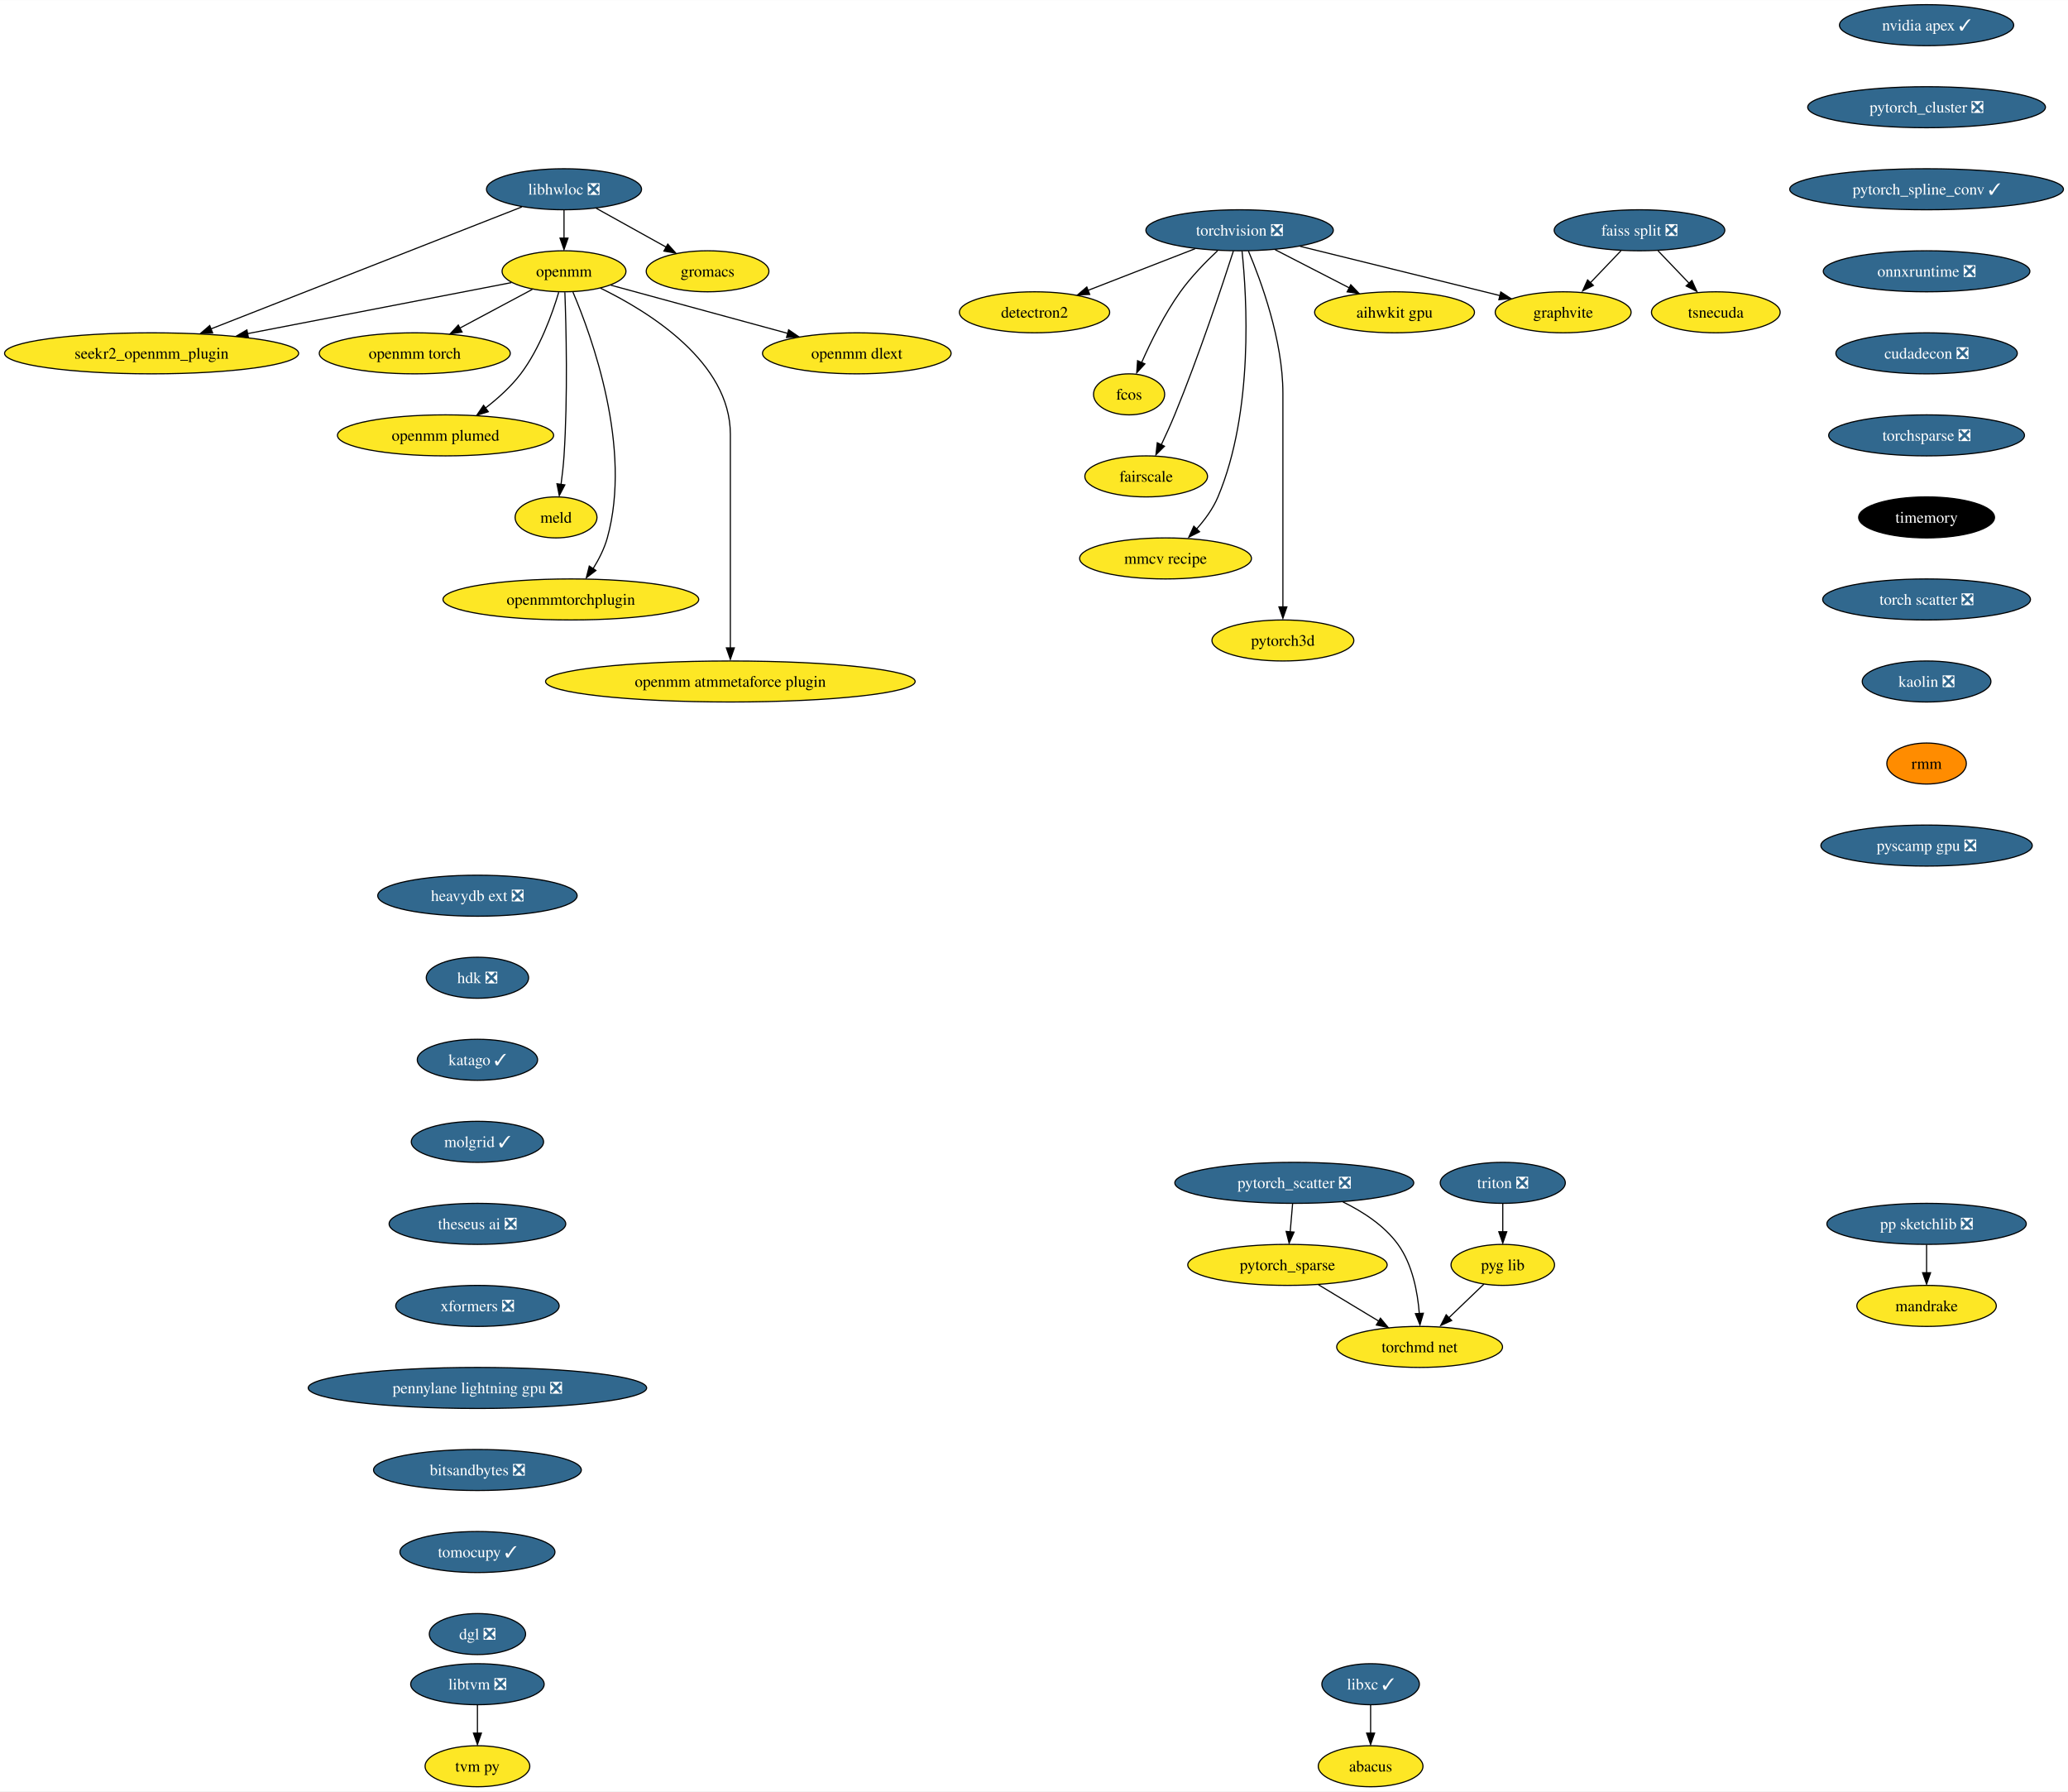
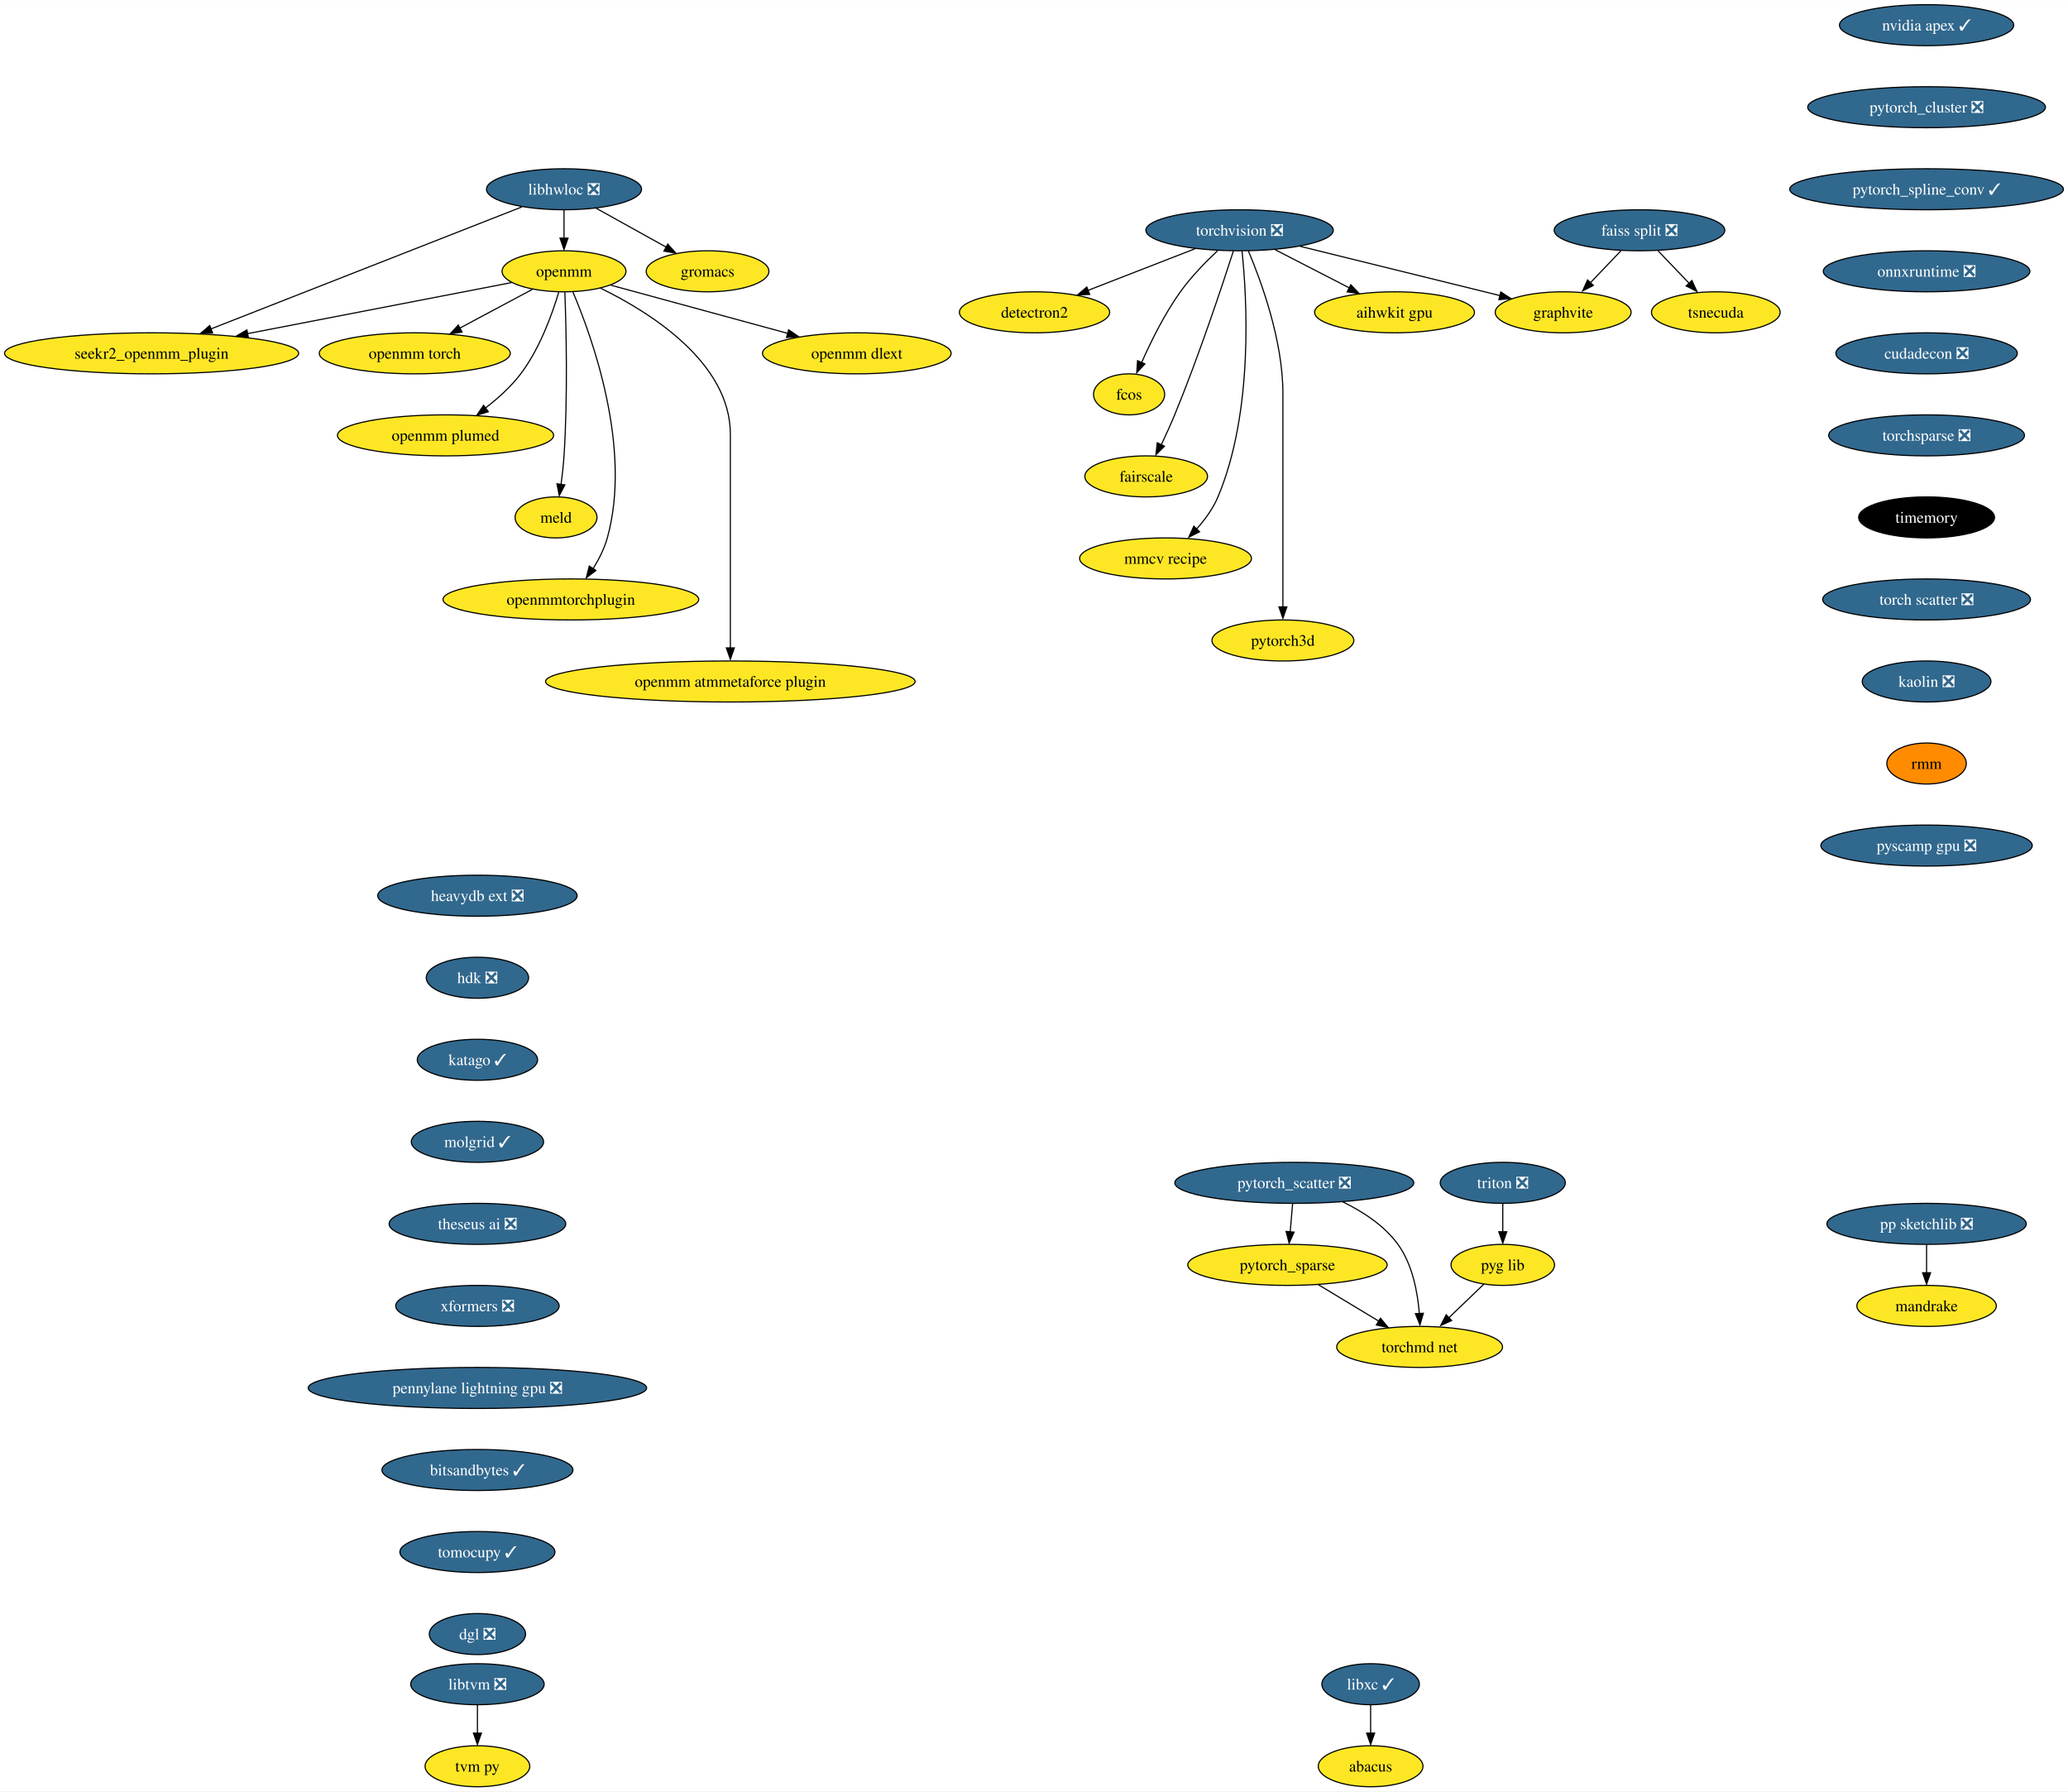
<svg xmlns="http://www.w3.org/2000/svg" xmlns:xlink="http://www.w3.org/1999/xlink" width="1815pt" height="1572pt" viewBox="0.00 0.00 1815.20 1572.00">
  <g id="graph0" class="graph" transform="scale(1 1) rotate(0) translate(4 1568)">
    <polygon fill="white" stroke="none" points="-4,4 -4,-1568 1811.2,-1568 1811.2,4 -4,4" />
    <g id="node1" class="node">
      <g id="a_node1">
        <a xlink:href="https://github.com/conda-forge/libhwloc-feedstock/pull/67" xlink:title="libhwloc ❎">
          <ellipse fill="#31688e" stroke="black" cx="491.07" cy="-1402" rx="68.04" ry="18" />
          <text text-anchor="middle" x="491.07" y="-1397.33" font-family="Times,serif" font-size="14.00" fill="white">libhwloc ❎</text>
        </a>
      </g>
    </g>
    <g id="node2" class="node">
      <g id="a_node2">
        <a xlink:href="https://github.com/conda-forge/openmm-feedstock" xlink:title="openmm">
          <ellipse fill="#fde725" stroke="black" cx="491.07" cy="-1330" rx="54.36" ry="18" />
          <text text-anchor="middle" x="491.07" y="-1325.33" font-family="Times,serif" font-size="14.00">openmm</text>
        </a>
      </g>
    </g>
    <g id="edge1" class="edge">
      <path fill="none" stroke="black" d="M491.07,-1383.7C491.07,-1376.24 491.07,-1367.32 491.07,-1358.97" />
      <polygon fill="black" stroke="black" points="494.57,-1359.1 491.07,-1349.1 487.57,-1359.1 494.57,-1359.1" />
    </g>
    <g id="node3" class="node">
      <g id="a_node3">
        <a xlink:href="https://github.com/conda-forge/seekr2_openmm_plugin-feedstock" xlink:title="seekr2_openmm_plugin">
          <ellipse fill="#fde725" stroke="black" cx="129.07" cy="-1258" rx="129.07" ry="18" />
          <text text-anchor="middle" x="129.07" y="-1253.33" font-family="Times,serif" font-size="14.00">seekr2_openmm_plugin</text>
        </a>
      </g>
    </g>
    <g id="edge2" class="edge">
      <path fill="none" stroke="black" d="M454.03,-1386.47C389.24,-1361.05 255.17,-1308.46 181.09,-1279.41" />
      <polygon fill="black" stroke="black" points="182.64,-1275.86 172.05,-1275.47 180.08,-1282.38 182.64,-1275.86" />
    </g>
    <g id="node4" class="node">
      <g id="a_node4">
        <a xlink:href="https://github.com/conda-forge/gromacs-feedstock" xlink:title="gromacs">
          <ellipse fill="#fde725" stroke="black" cx="617.07" cy="-1330" rx="53.84" ry="18" />
          <text text-anchor="middle" x="617.07" y="-1325.33" font-family="Times,serif" font-size="14.00">gromacs</text>
        </a>
      </g>
    </g>
    <g id="edge3" class="edge">
      <path fill="none" stroke="black" d="M519.35,-1385.29C537.47,-1375.22 561.17,-1362.05 580.7,-1351.21" />
      <polygon fill="black" stroke="black" points="582.14,-1353.85 589.18,-1345.94 578.74,-1347.73 582.14,-1353.85" />
    </g>
    <g id="edge4" class="edge">
      <path fill="none" stroke="black" d="M444.86,-1320.06C386.54,-1308.79 285.16,-1289.18 213,-1275.23" />
      <polygon fill="black" stroke="black" points="214.06,-1271.68 203.58,-1273.21 212.73,-1278.55 214.06,-1271.68" />
    </g>
    <g id="node5" class="node">
      <g id="a_node5">
        <a xlink:href="https://github.com/conda-forge/openmm-torch-feedstock" xlink:title="openmm torch">
          <ellipse fill="#fde725" stroke="black" cx="360.07" cy="-1258" rx="83.83" ry="18" />
          <text text-anchor="middle" x="360.07" y="-1253.33" font-family="Times,serif" font-size="14.00">openmm torch</text>
        </a>
      </g>
    </g>
    <g id="edge5" class="edge">
      <path fill="none" stroke="black" d="M463.29,-1314.15C444.75,-1304.25 420.09,-1291.07 399.52,-1280.08" />
      <polygon fill="black" stroke="black" points="401.56,-1276.67 391.1,-1275.04 398.27,-1282.84 401.56,-1276.67" />
    </g>
    <g id="node6" class="node">
      <g id="a_node6">
        <a xlink:href="https://github.com/conda-forge/openmm-plumed-feedstock" xlink:title="openmm plumed">
          <ellipse fill="#fde725" stroke="black" cx="387.07" cy="-1186" rx="94.88" ry="18" />
          <text text-anchor="middle" x="387.07" y="-1181.33" font-family="Times,serif" font-size="14.00">openmm plumed</text>
        </a>
      </g>
    </g>
    <g id="edge6" class="edge">
      <path fill="none" stroke="black" d="M486.43,-1311.63C480.77,-1292.68 469.82,-1262.09 453.07,-1240 444.52,-1228.73 433.07,-1218.44 422.11,-1209.99" />
      <polygon fill="black" stroke="black" points="424.61,-1206.75 414.49,-1203.62 420.45,-1212.38 424.61,-1206.75" />
    </g>
    <g id="node7" class="node">
      <g id="a_node7">
        <a xlink:href="https://github.com/conda-forge/meld-feedstock" xlink:title="meld">
          <ellipse fill="#fde725" stroke="black" cx="484.07" cy="-1114" rx="35.95" ry="18" />
          <text text-anchor="middle" x="484.07" y="-1109.33" font-family="Times,serif" font-size="14.00">meld</text>
        </a>
      </g>
    </g>
    <g id="edge7" class="edge">
      <path fill="none" stroke="black" d="M491.82,-1311.58C492.92,-1282.02 494.5,-1220.16 491.07,-1168 490.53,-1159.82 489.53,-1150.97 488.45,-1142.89" />
      <polygon fill="black" stroke="black" points="491.8,-1142.53 486.91,-1133.13 484.87,-1143.52 491.8,-1142.53" />
    </g>
    <g id="node8" class="node">
      <g id="a_node8">
        <a xlink:href="https://github.com/conda-forge/openmmtorchplugin-feedstock" xlink:title="openmmtorchplugin">
          <ellipse fill="#fde725" stroke="black" cx="497.07" cy="-1042" rx="112.24" ry="18" />
          <text text-anchor="middle" x="497.07" y="-1037.33" font-family="Times,serif" font-size="14.00">openmmtorchplugin</text>
        </a>
      </g>
    </g>
    <g id="edge8" class="edge">
      <path fill="none" stroke="black" d="M498.89,-1311.77C515.5,-1272.76 551.06,-1174.97 529.07,-1096 526.46,-1086.62 521.69,-1077.25 516.62,-1069.05" />
      <polygon fill="black" stroke="black" points="519.08,-1067.43 510.64,-1061.03 513.25,-1071.3 519.08,-1067.43" />
    </g>
    <g id="node9" class="node">
      <g id="a_node9">
        <a xlink:href="https://github.com/conda-forge/openmm-atmmetaforce-plugin-feedstock" xlink:title="openmm atmmetaforce plugin">
          <ellipse fill="#fde725" stroke="black" cx="637.07" cy="-970" rx="162.22" ry="18" />
          <text text-anchor="middle" x="637.07" y="-965.33" font-family="Times,serif" font-size="14.00">openmm atmmetaforce plugin</text>
        </a>
      </g>
    </g>
    <g id="edge9" class="edge">
      <path fill="none" stroke="black" d="M523.11,-1315.19C566.09,-1294.25 637.07,-1250.12 637.07,-1187 637.07,-1187 637.07,-1187 637.07,-1113 637.07,-1073.57 637.07,-1027.97 637.07,-999.31" />
      <polygon fill="black" stroke="black" points="640.57,-999.49 637.07,-989.49 633.57,-999.49 640.57,-999.49" />
    </g>
    <g id="node10" class="node">
      <g id="a_node10">
        <a xlink:href="https://github.com/conda-forge/openmm-dlext-feedstock" xlink:title="openmm dlext">
          <ellipse fill="#fde725" stroke="black" cx="748.07" cy="-1258" rx="82.77" ry="18" />
          <text text-anchor="middle" x="748.07" y="-1253.33" font-family="Times,serif" font-size="14.00">openmm dlext</text>
        </a>
      </g>
    </g>
    <g id="edge10" class="edge">
      <path fill="none" stroke="black" d="M532.08,-1317.83C573.98,-1306.42 639.5,-1288.57 687.4,-1275.52" />
      <polygon fill="black" stroke="black" points="688.22,-1278.66 696.95,-1272.65 686.38,-1271.9 688.22,-1278.66" />
    </g>
    <g id="node11" class="node">
      <g id="a_node11">
        <a xlink:href="https://github.com/conda-forge/torchvision-feedstock/pull/77" xlink:title="torchvision ❎">
          <ellipse fill="#31688e" stroke="black" cx="1084.07" cy="-1366" rx="82.25" ry="18" />
          <text text-anchor="middle" x="1084.07" y="-1361.33" font-family="Times,serif" font-size="14.00" fill="white">torchvision ❎</text>
        </a>
      </g>
    </g>
    <g id="node12" class="node">
      <g id="a_node12">
        <a xlink:href="https://github.com/conda-forge/detectron2-feedstock" xlink:title="detectron2">
          <ellipse fill="#fde725" stroke="black" cx="904.07" cy="-1294" rx="65.94" ry="18" />
          <text text-anchor="middle" x="904.07" y="-1289.33" font-family="Times,serif" font-size="14.00">detectron2</text>
        </a>
      </g>
    </g>
    <g id="edge11" class="edge">
      <path fill="none" stroke="black" d="M1045.01,-1349.81C1017.36,-1339.06 980.14,-1324.58 950.89,-1313.21" />
      <polygon fill="black" stroke="black" points="952.49,-1309.69 941.9,-1309.32 949.95,-1316.21 952.49,-1309.69" />
    </g>
    <g id="node13" class="node">
      <g id="a_node13">
        <a xlink:href="https://github.com/conda-forge/fcos-feedstock" xlink:title="fcos">
          <ellipse fill="#fde725" stroke="black" cx="987.07" cy="-1222" rx="31.22" ry="18" />
          <text text-anchor="middle" x="987.07" y="-1217.33" font-family="Times,serif" font-size="14.00">fcos</text>
        </a>
      </g>
    </g>
    <g id="edge12" class="edge">
      <path fill="none" stroke="black" d="M1064.78,-1348.09C1054.28,-1338.25 1041.54,-1325.2 1032.07,-1312 1018.16,-1292.59 1006.17,-1268.26 998.08,-1249.95" />
      <polygon fill="black" stroke="black" points="1000.94,-1248.75 993.78,-1240.94 994.51,-1251.51 1000.94,-1248.75" />
    </g>
    <g id="node14" class="node">
      <g id="a_node14">
        <a xlink:href="https://github.com/conda-forge/fairscale-feedstock" xlink:title="fairscale">
          <ellipse fill="#fde725" stroke="black" cx="1002.07" cy="-1150" rx="53.84" ry="18" />
          <text text-anchor="middle" x="1002.07" y="-1145.33" font-family="Times,serif" font-size="14.00">fairscale</text>
        </a>
      </g>
    </g>
    <g id="edge13" class="edge">
      <path fill="none" stroke="black" d="M1078.64,-1347.87C1069.09,-1318.21 1048.29,-1255.55 1027.07,-1204 1023.53,-1195.4 1019.33,-1186.19 1015.4,-1177.89" />
      <polygon fill="black" stroke="black" points="1018.12,-1176.48 1010.62,-1168.99 1011.81,-1179.52 1018.12,-1176.48" />
    </g>
    <g id="node15" class="node">
      <g id="a_node15">
        <a xlink:href="https://github.com/conda-forge/graphvite-feedstock" xlink:title="graphvite">
          <ellipse fill="#fde725" stroke="black" cx="1368.07" cy="-1294" rx="59.63" ry="18" />
          <text text-anchor="middle" x="1368.07" y="-1289.33" font-family="Times,serif" font-size="14.00">graphvite</text>
        </a>
      </g>
    </g>
    <g id="edge14" class="edge">
      <path fill="none" stroke="black" d="M1137.16,-1351.92C1187.22,-1339.58 1261.95,-1321.16 1312.74,-1308.64" />
      <polygon fill="black" stroke="black" points="1313.32,-1311.85 1322.19,-1306.06 1311.65,-1305.06 1313.32,-1311.85" />
    </g>
    <g id="node16" class="node">
      <g id="a_node16">
        <a xlink:href="https://github.com/conda-forge/mmcv-recipe-feedstock" xlink:title="mmcv recipe">
          <ellipse fill="#fde725" stroke="black" cx="1019.07" cy="-1078" rx="75.41" ry="18" />
          <text text-anchor="middle" x="1019.07" y="-1073.33" font-family="Times,serif" font-size="14.00">mmcv recipe</text>
        </a>
      </g>
    </g>
    <g id="edge15" class="edge">
      <path fill="none" stroke="black" d="M1086.2,-1347.77C1090.37,-1307.95 1096.7,-1207.2 1065.07,-1132 1060.68,-1121.56 1053.41,-1111.7 1045.93,-1103.39" />
      <polygon fill="black" stroke="black" points="1048.93,-1101.42 1039.48,-1096.63 1043.88,-1106.27 1048.93,-1101.42" />
    </g>
    <g id="node17" class="node">
      <g id="a_node17">
        <a xlink:href="https://github.com/conda-forge/pytorch3d-feedstock" xlink:title="pytorch3d">
          <ellipse fill="#fde725" stroke="black" cx="1122.07" cy="-1006" rx="62.26" ry="18" />
          <text text-anchor="middle" x="1122.07" y="-1001.33" font-family="Times,serif" font-size="14.00">pytorch3d</text>
        </a>
      </g>
    </g>
    <g id="edge16" class="edge">
      <path fill="none" stroke="black" d="M1091.76,-1347.91C1102.87,-1321.62 1122.07,-1269.45 1122.07,-1223 1122.07,-1223 1122.07,-1223 1122.07,-1149 1122.07,-1109.57 1122.07,-1063.97 1122.07,-1035.31" />
      <polygon fill="black" stroke="black" points="1125.57,-1035.49 1122.07,-1025.49 1118.57,-1035.49 1125.57,-1035.49" />
    </g>
    <g id="node18" class="node">
      <g id="a_node18">
        <a xlink:href="https://github.com/conda-forge/aihwkit-gpu-feedstock" xlink:title="aihwkit gpu">
          <ellipse fill="#fde725" stroke="black" cx="1220.07" cy="-1294" rx="70.15" ry="18" />
          <text text-anchor="middle" x="1220.07" y="-1289.33" font-family="Times,serif" font-size="14.00">aihwkit gpu</text>
        </a>
      </g>
    </g>
    <g id="edge17" class="edge">
      <path fill="none" stroke="black" d="M1115.27,-1348.94C1134.64,-1338.97 1159.69,-1326.08 1180.45,-1315.39" />
      <polygon fill="black" stroke="black" points="1181.66,-1318.19 1188.95,-1310.5 1178.46,-1311.97 1181.66,-1318.19" />
    </g>
    <g id="node19" class="node">
      <g id="a_node19">
        <a xlink:href="https://github.com/conda-forge/libxc-feedstock/pull/58" xlink:title="libxc ✓">
          <ellipse fill="#31688e" stroke="black" cx="1199.07" cy="-90" rx="42.79" ry="18" />
          <text text-anchor="middle" x="1199.07" y="-85.33" font-family="Times,serif" font-size="14.00" fill="white">libxc ✓</text>
        </a>
      </g>
    </g>
    <g id="node20" class="node">
      <g id="a_node20">
        <a xlink:href="https://github.com/conda-forge/abacus-feedstock" xlink:title="abacus">
          <ellipse fill="#fde725" stroke="black" cx="1199.07" cy="-18" rx="45.95" ry="18" />
          <text text-anchor="middle" x="1199.07" y="-13.32" font-family="Times,serif" font-size="14.00">abacus</text>
        </a>
      </g>
    </g>
    <g id="edge18" class="edge">
      <path fill="none" stroke="black" d="M1199.07,-71.7C1199.07,-64.24 1199.07,-55.32 1199.07,-46.97" />
      <polygon fill="black" stroke="black" points="1202.57,-47.1 1199.07,-37.1 1195.57,-47.1 1202.57,-47.1" />
    </g>
    <g id="node21" class="node">
      <g id="a_node21">
        <a xlink:href="https://github.com/conda-forge/nvidia-apex-feedstock/pull/34" xlink:title="nvidia apex ✓">
          <ellipse fill="#31688e" stroke="black" cx="1687.07" cy="-1546" rx="76.46" ry="18" />
          <text text-anchor="middle" x="1687.07" y="-1541.33" font-family="Times,serif" font-size="14.00" fill="white">nvidia apex ✓</text>
        </a>
      </g>
    </g>
    <g id="node22" class="node">
      <g id="a_node22">
        <a xlink:href="https://github.com/conda-forge/pytorch_cluster-feedstock/pull/44" xlink:title="pytorch_cluster ❎">
          <ellipse fill="#31688e" stroke="black" cx="1687.07" cy="-1474" rx="104.35" ry="18" />
          <text text-anchor="middle" x="1687.07" y="-1469.33" font-family="Times,serif" font-size="14.00" fill="white">pytorch_cluster ❎</text>
        </a>
      </g>
    </g>
    <g id="node27" class="node">
      <g id="a_node27">
        <a xlink:href="https://github.com/conda-forge/pytorch_spline_conv-feedstock/pull/33" xlink:title="pytorch_spline_conv ✓">
          <ellipse fill="#31688e" stroke="black" cx="1687.07" cy="-1402" rx="120.13" ry="18" />
          <text text-anchor="middle" x="1687.07" y="-1397.33" font-family="Times,serif" font-size="14.00" fill="white">pytorch_spline_conv ✓</text>
        </a>
      </g>
    </g>
    <g id="node23" class="node">
      <g id="a_node23">
        <a xlink:href="https://github.com/conda-forge/pp-sketchlib-feedstock/pull/45" xlink:title="pp sketchlib ❎">
          <ellipse fill="#31688e" stroke="black" cx="1687.07" cy="-494" rx="87.51" ry="18" />
          <text text-anchor="middle" x="1687.07" y="-489.32" font-family="Times,serif" font-size="14.00" fill="white">pp sketchlib ❎</text>
        </a>
      </g>
    </g>
    <g id="node24" class="node">
      <g id="a_node24">
        <a xlink:href="https://github.com/conda-forge/mandrake-feedstock" xlink:title="mandrake">
          <ellipse fill="#fde725" stroke="black" cx="1687.07" cy="-422" rx="61.2" ry="18" />
          <text text-anchor="middle" x="1687.07" y="-417.32" font-family="Times,serif" font-size="14.00">mandrake</text>
        </a>
      </g>
    </g>
    <g id="edge20" class="edge">
      <path fill="none" stroke="black" d="M1687.07,-475.7C1687.07,-468.24 1687.07,-459.32 1687.07,-450.97" />
      <polygon fill="black" stroke="black" points="1690.57,-451.1 1687.07,-441.1 1683.57,-451.1 1690.57,-451.1" />
    </g>
    <g id="node25" class="node">
      <g id="a_node25">
        <a xlink:href="https://github.com/conda-forge/faiss-split-feedstock/pull/70" xlink:title="faiss split ❎">
          <ellipse fill="#31688e" stroke="black" cx="1435.07" cy="-1366" rx="74.88" ry="18" />
          <text text-anchor="middle" x="1435.07" y="-1361.33" font-family="Times,serif" font-size="14.00" fill="white">faiss split ❎</text>
        </a>
      </g>
    </g>
    <g id="edge21" class="edge">
      <path fill="none" stroke="black" d="M1418.85,-1348.05C1410.71,-1339.54 1400.68,-1329.07 1391.7,-1319.68" />
      <polygon fill="black" stroke="black" points="1394.58,-1317.59 1385.14,-1312.79 1389.53,-1322.43 1394.58,-1317.59" />
    </g>
    <g id="node26" class="node">
      <g id="a_node26">
        <a xlink:href="https://github.com/conda-forge/tsnecuda-feedstock" xlink:title="tsnecuda">
          <ellipse fill="#fde725" stroke="black" cx="1502.07" cy="-1294" rx="56.47" ry="18" />
          <text text-anchor="middle" x="1502.07" y="-1289.33" font-family="Times,serif" font-size="14.00">tsnecuda</text>
        </a>
      </g>
    </g>
    <g id="edge22" class="edge">
      <path fill="none" stroke="black" d="M1451.29,-1348.05C1459.64,-1339.33 1469.97,-1328.54 1479.12,-1318.98" />
      <polygon fill="black" stroke="black" points="1481.08,-1321.95 1485.46,-1312.31 1476.02,-1317.11 1481.08,-1321.95" />
    </g>
    <g id="node31" class="node">
      <g id="a_node31">
        <a xlink:href="https://github.com/conda-forge/onnxruntime-feedstock/pull/79" xlink:title="onnxruntime ❎">
          <ellipse fill="#31688e" stroke="black" cx="1687.07" cy="-1330" rx="90.67" ry="18" />
          <text text-anchor="middle" x="1687.07" y="-1325.33" font-family="Times,serif" font-size="14.00" fill="white">onnxruntime ❎</text>
        </a>
      </g>
    </g>
    <g id="node28" class="node">
      <g id="a_node28">
        <a xlink:href="https://github.com/conda-forge/pytorch_scatter-feedstock/pull/54" xlink:title="pytorch_scatter ❎">
          <ellipse fill="#31688e" stroke="black" cx="1132.07" cy="-530" rx="104.87" ry="18" />
          <text text-anchor="middle" x="1132.07" y="-525.33" font-family="Times,serif" font-size="14.00" fill="white">pytorch_scatter ❎</text>
        </a>
      </g>
    </g>
    <g id="node29" class="node">
      <g id="a_node29">
        <a xlink:href="https://github.com/conda-forge/pytorch_sparse-feedstock" xlink:title="pytorch_sparse">
          <ellipse fill="#fde725" stroke="black" cx="1126.07" cy="-458" rx="87.51" ry="18" />
          <text text-anchor="middle" x="1126.07" y="-453.32" font-family="Times,serif" font-size="14.00">pytorch_sparse</text>
        </a>
      </g>
    </g>
    <g id="edge24" class="edge">
      <path fill="none" stroke="black" d="M1130.59,-511.7C1129.95,-504.24 1129.19,-495.32 1128.47,-486.97" />
      <polygon fill="black" stroke="black" points="1131.88,-486.77 1127.54,-477.1 1124.91,-487.37 1131.88,-486.77" />
    </g>
    <g id="node30" class="node">
      <g id="a_node30">
        <a xlink:href="https://github.com/conda-forge/torchmd-net-feedstock" xlink:title="torchmd net">
          <ellipse fill="#fde725" stroke="black" cx="1242.07" cy="-386" rx="72.78" ry="18" />
          <text text-anchor="middle" x="1242.07" y="-381.32" font-family="Times,serif" font-size="14.00">torchmd net</text>
        </a>
      </g>
    </g>
    <g id="edge25" class="edge">
      <path fill="none" stroke="black" d="M1174.66,-513.3C1192.14,-504.8 1211.06,-492.58 1223.07,-476 1235.81,-458.41 1240.35,-434.05 1241.82,-415.26" />
      <polygon fill="black" stroke="black" points="1245.36,-415.56 1242.38,-405.39 1238.37,-415.19 1245.36,-415.56" />
    </g>
    <g id="edge26" class="edge">
      <path fill="none" stroke="black" d="M1153.27,-440.59C1169.09,-431.04 1189.22,-418.9 1206.31,-408.58" />
      <polygon fill="black" stroke="black" points="1207.69,-411.23 1214.45,-403.07 1204.08,-405.24 1207.69,-411.23" />
    </g>
    <g id="node34" class="node">
      <g id="a_node34">
        <a xlink:href="https://github.com/conda-forge/cudadecon-feedstock/pull/26" xlink:title="cudadecon ❎">
          <ellipse fill="#31688e" stroke="black" cx="1687.07" cy="-1258" rx="79.62" ry="18" />
          <text text-anchor="middle" x="1687.07" y="-1253.33" font-family="Times,serif" font-size="14.00" fill="white">cudadecon ❎</text>
        </a>
      </g>
    </g>
    <g id="node32" class="node">
      <g id="a_node32">
        <a xlink:href="https://github.com/conda-forge/libtvm-feedstock/pull/32" xlink:title="libtvm ❎">
          <ellipse fill="#31688e" stroke="black" cx="415.07" cy="-90" rx="58.57" ry="18" />
          <text text-anchor="middle" x="415.07" y="-85.33" font-family="Times,serif" font-size="14.00" fill="white">libtvm ❎</text>
        </a>
      </g>
    </g>
    <g id="node33" class="node">
      <g id="a_node33">
        <a xlink:href="https://github.com/conda-forge/tvm-py-feedstock" xlink:title="tvm py">
          <ellipse fill="#fde725" stroke="black" cx="415.07" cy="-18" rx="45.95" ry="18" />
          <text text-anchor="middle" x="415.07" y="-13.32" font-family="Times,serif" font-size="14.00">tvm py</text>
        </a>
      </g>
    </g>
    <g id="edge28" class="edge">
      <path fill="none" stroke="black" d="M415.07,-71.7C415.07,-64.24 415.07,-55.32 415.07,-46.97" />
      <polygon fill="black" stroke="black" points="418.57,-47.1 415.07,-37.1 411.57,-47.1 418.57,-47.1" />
    </g>
    <g id="node35" class="node">
      <g id="a_node35">
        <a xlink:href="https://github.com/conda-forge/torchsparse-feedstock/pull/27" xlink:title="torchsparse ❎">
          <ellipse fill="#31688e" stroke="black" cx="1687.07" cy="-1186" rx="85.93" ry="18" />
          <text text-anchor="middle" x="1687.07" y="-1181.33" font-family="Times,serif" font-size="14.00" fill="white">torchsparse ❎</text>
        </a>
      </g>
    </g>
    <g id="node36" class="node">
      <g id="a_node36">
        <a xlink:href="https://github.com/conda-forge/timemory-feedstock" xlink:title="timemory">
          <ellipse fill="#000000" stroke="black" cx="1687.07" cy="-1114" rx="59.63" ry="18" />
          <text text-anchor="middle" x="1687.07" y="-1109.33" font-family="Times,serif" font-size="14.00" fill="white">timemory</text>
        </a>
      </g>
    </g>
    <g id="node37" class="node">
      <g id="a_node37">
        <a xlink:href="https://github.com/conda-forge/torch-scatter-feedstock/pull/19" xlink:title="torch scatter ❎">
          <ellipse fill="#31688e" stroke="black" cx="1687.07" cy="-1042" rx="91.19" ry="18" />
          <text text-anchor="middle" x="1687.07" y="-1037.33" font-family="Times,serif" font-size="14.00" fill="white">torch scatter ❎</text>
        </a>
      </g>
    </g>
    <g id="node38" class="node">
      <g id="a_node38">
        <a xlink:href="https://github.com/conda-forge/kaolin-feedstock/pull/19" xlink:title="kaolin ❎">
          <ellipse fill="#31688e" stroke="black" cx="1687.07" cy="-970" rx="56.47" ry="18" />
          <text text-anchor="middle" x="1687.07" y="-965.33" font-family="Times,serif" font-size="14.00" fill="white">kaolin ❎</text>
        </a>
      </g>
    </g>
    <g id="node39" class="node">
      <g id="a_node39">
        <a xlink:href="https://github.com/conda-forge/rmm-feedstock" xlink:title="rmm">
          <ellipse fill="#ff8c00" stroke="black" cx="1687.07" cy="-898" rx="34.9" ry="18" />
          <text text-anchor="middle" x="1687.07" y="-893.33" font-family="Times,serif" font-size="14.00">rmm</text>
        </a>
      </g>
    </g>
    <g id="node40" class="node">
      <g id="a_node40">
        <a xlink:href="https://github.com/conda-forge/pyscamp-gpu-feedstock/pull/8" xlink:title="pyscamp gpu ❎">
          <ellipse fill="#31688e" stroke="black" cx="1687.07" cy="-826" rx="92.77" ry="18" />
          <text text-anchor="middle" x="1687.07" y="-821.33" font-family="Times,serif" font-size="14.00" fill="white">pyscamp gpu ❎</text>
        </a>
      </g>
    </g>
    <g id="node41" class="node">
      <g id="a_node41">
        <a xlink:href="https://github.com/conda-forge/triton-feedstock/pull/8" xlink:title="triton ❎">
          <ellipse fill="#31688e" stroke="black" cx="1315.07" cy="-530" rx="54.89" ry="18" />
          <text text-anchor="middle" x="1315.07" y="-525.33" font-family="Times,serif" font-size="14.00" fill="white">triton ❎</text>
        </a>
      </g>
    </g>
    <g id="node42" class="node">
      <g id="a_node42">
        <a xlink:href="https://github.com/conda-forge/pyg-lib-feedstock" xlink:title="pyg lib">
          <ellipse fill="#fde725" stroke="black" cx="1315.07" cy="-458" rx="45.42" ry="18" />
          <text text-anchor="middle" x="1315.07" y="-453.32" font-family="Times,serif" font-size="14.00">pyg lib</text>
        </a>
      </g>
    </g>
    <g id="edge36" class="edge">
      <path fill="none" stroke="black" d="M1315.07,-511.7C1315.07,-504.24 1315.07,-495.32 1315.07,-486.97" />
      <polygon fill="black" stroke="black" points="1318.57,-487.1 1315.07,-477.1 1311.57,-487.1 1318.57,-487.1" />
    </g>
    <g id="edge37" class="edge">
      <path fill="none" stroke="black" d="M1298.51,-441.12C1289.35,-432.33 1277.77,-421.23 1267.49,-411.37" />
      <polygon fill="black" stroke="black" points="1270.23,-409.19 1260.59,-404.8 1265.38,-414.24 1270.23,-409.19" />
    </g>
    <g id="node43" class="node">
      <g id="a_node43">
        <a xlink:href="https://github.com/conda-forge/heavydb-ext-feedstock/pull/55" xlink:title="heavydb ext ❎">
          <ellipse fill="#31688e" stroke="black" cx="415.07" cy="-782" rx="87.51" ry="18" />
          <text text-anchor="middle" x="415.07" y="-777.33" font-family="Times,serif" font-size="14.00" fill="white">heavydb ext ❎</text>
        </a>
      </g>
    </g>
    <g id="node44" class="node">
      <g id="a_node44">
        <a xlink:href="https://github.com/conda-forge/hdk-feedstock/pull/50" xlink:title="hdk ❎">
          <ellipse fill="#31688e" stroke="black" cx="415.07" cy="-710" rx="44.9" ry="18" />
          <text text-anchor="middle" x="415.07" y="-705.33" font-family="Times,serif" font-size="14.00" fill="white">hdk ❎</text>
        </a>
      </g>
    </g>
    <g id="node45" class="node">
      <g id="a_node45">
        <a xlink:href="https://github.com/conda-forge/katago-feedstock/pull/7" xlink:title="katago ✓">
          <ellipse fill="#31688e" stroke="black" cx="415.07" cy="-638" rx="52.79" ry="18" />
          <text text-anchor="middle" x="415.07" y="-633.33" font-family="Times,serif" font-size="14.00" fill="white">katago ✓</text>
        </a>
      </g>
    </g>
    <g id="node46" class="node">
      <g id="a_node46">
        <a xlink:href="https://github.com/conda-forge/molgrid-feedstock/pull/5" xlink:title="molgrid ✓">
          <ellipse fill="#31688e" stroke="black" cx="415.07" cy="-566" rx="58.05" ry="18" />
          <text text-anchor="middle" x="415.07" y="-561.33" font-family="Times,serif" font-size="14.00" fill="white">molgrid ✓</text>
        </a>
      </g>
    </g>
    <g id="node47" class="node">
      <g id="a_node47">
        <a xlink:href="https://github.com/conda-forge/theseus-ai-feedstock/pull/11" xlink:title="theseus ai ❎">
          <ellipse fill="#31688e" stroke="black" cx="415.07" cy="-494" rx="77.52" ry="18" />
          <text text-anchor="middle" x="415.07" y="-489.32" font-family="Times,serif" font-size="14.00" fill="white">theseus ai ❎</text>
        </a>
      </g>
    </g>
    <g id="node48" class="node">
      <g id="a_node48">
        <a xlink:href="https://github.com/conda-forge/xformers-feedstock/pull/13" xlink:title="xformers ❎">
          <ellipse fill="#31688e" stroke="black" cx="415.07" cy="-422" rx="71.73" ry="18" />
          <text text-anchor="middle" x="415.07" y="-417.32" font-family="Times,serif" font-size="14.00" fill="white">xformers ❎</text>
        </a>
      </g>
    </g>
    <g id="node49" class="node">
      <g id="a_node49">
        <a xlink:href="https://github.com/conda-forge/pennylane-lightning-gpu-feedstock/pull/14" xlink:title="pennylane lightning gpu ❎">
          <ellipse fill="#31688e" stroke="black" cx="415.07" cy="-350" rx="148.54" ry="18" />
          <text text-anchor="middle" x="415.07" y="-345.32" font-family="Times,serif" font-size="14.00" fill="white">pennylane lightning gpu ❎</text>
        </a>
      </g>
    </g>
    <g id="node50" class="node">
      <g id="a_node50">
-         <a xlink:href="https://github.com/conda-forge/bitsandbytes-feedstock/pull/9" xlink:title="bitsandbytes ❎">
-           <ellipse fill="#31688e" stroke="black" cx="415.07" cy="-278" rx="91.19" ry="18" />
-           <text text-anchor="middle" x="415.07" y="-273.32" font-family="Times,serif" font-size="14.00" fill="white">bitsandbytes ❎</text>
+         <a xlink:href="https://github.com/conda-forge/bitsandbytes-feedstock/pull/9" xlink:title="bitsandbytes ✓">
+           <ellipse fill="#31688e" stroke="black" cx="415.07" cy="-278" rx="83.83" ry="18" />
+           <text text-anchor="middle" x="415.07" y="-273.32" font-family="Times,serif" font-size="14.00" fill="white">bitsandbytes ✓</text>
        </a>
      </g>
    </g>
    <g id="node51" class="node">
      <g id="a_node51">
        <a xlink:href="https://github.com/conda-forge/tomocupy-feedstock/pull/19" xlink:title="tomocupy ✓">
          <ellipse fill="#31688e" stroke="black" cx="415.07" cy="-206" rx="68.04" ry="18" />
          <text text-anchor="middle" x="415.07" y="-201.33" font-family="Times,serif" font-size="14.00" fill="white">tomocupy ✓</text>
        </a>
      </g>
    </g>
    <g id="node52" class="node">
      <g id="a_node52">
        <a xlink:href="https://github.com/conda-forge/dgl-feedstock/pull/22" xlink:title="dgl ❎">
          <ellipse fill="#31688e" stroke="black" cx="415.07" cy="-134" rx="42.26" ry="18" />
          <text text-anchor="middle" x="415.07" y="-129.32" font-family="Times,serif" font-size="14.00" fill="white">dgl ❎</text>
        </a>
      </g>
    </g>
  </g>
</svg>
